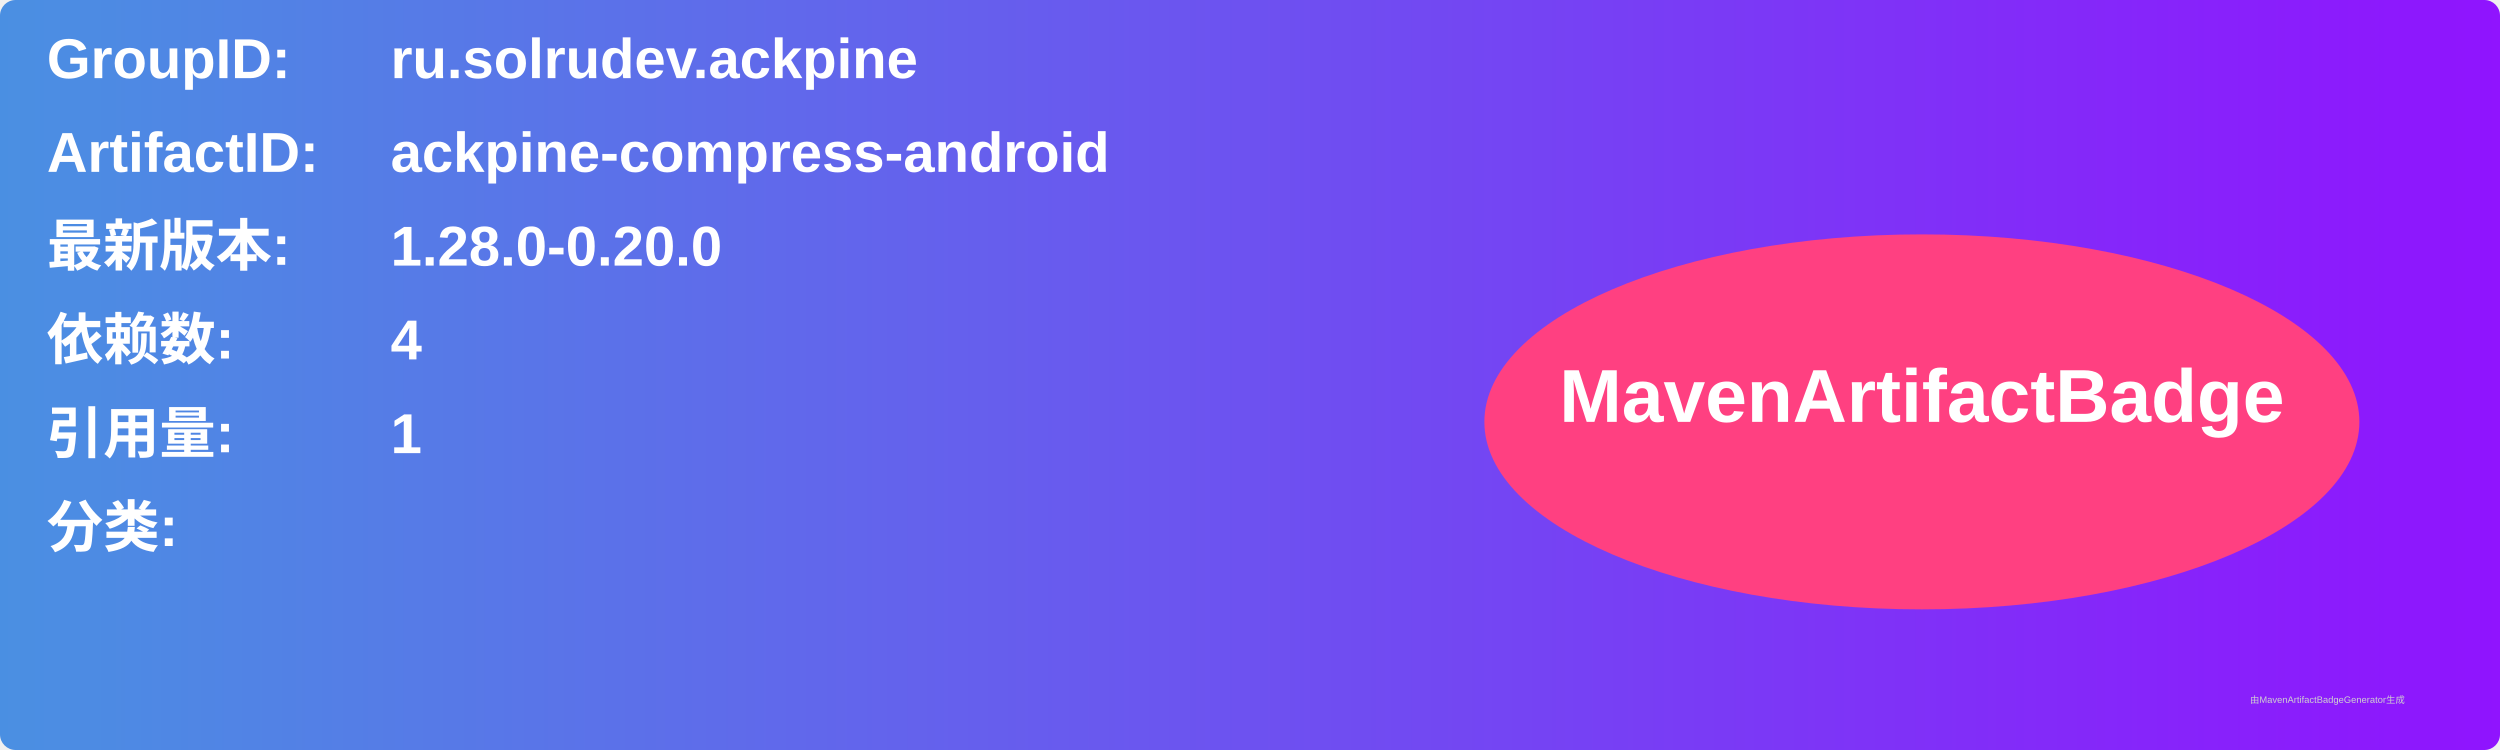
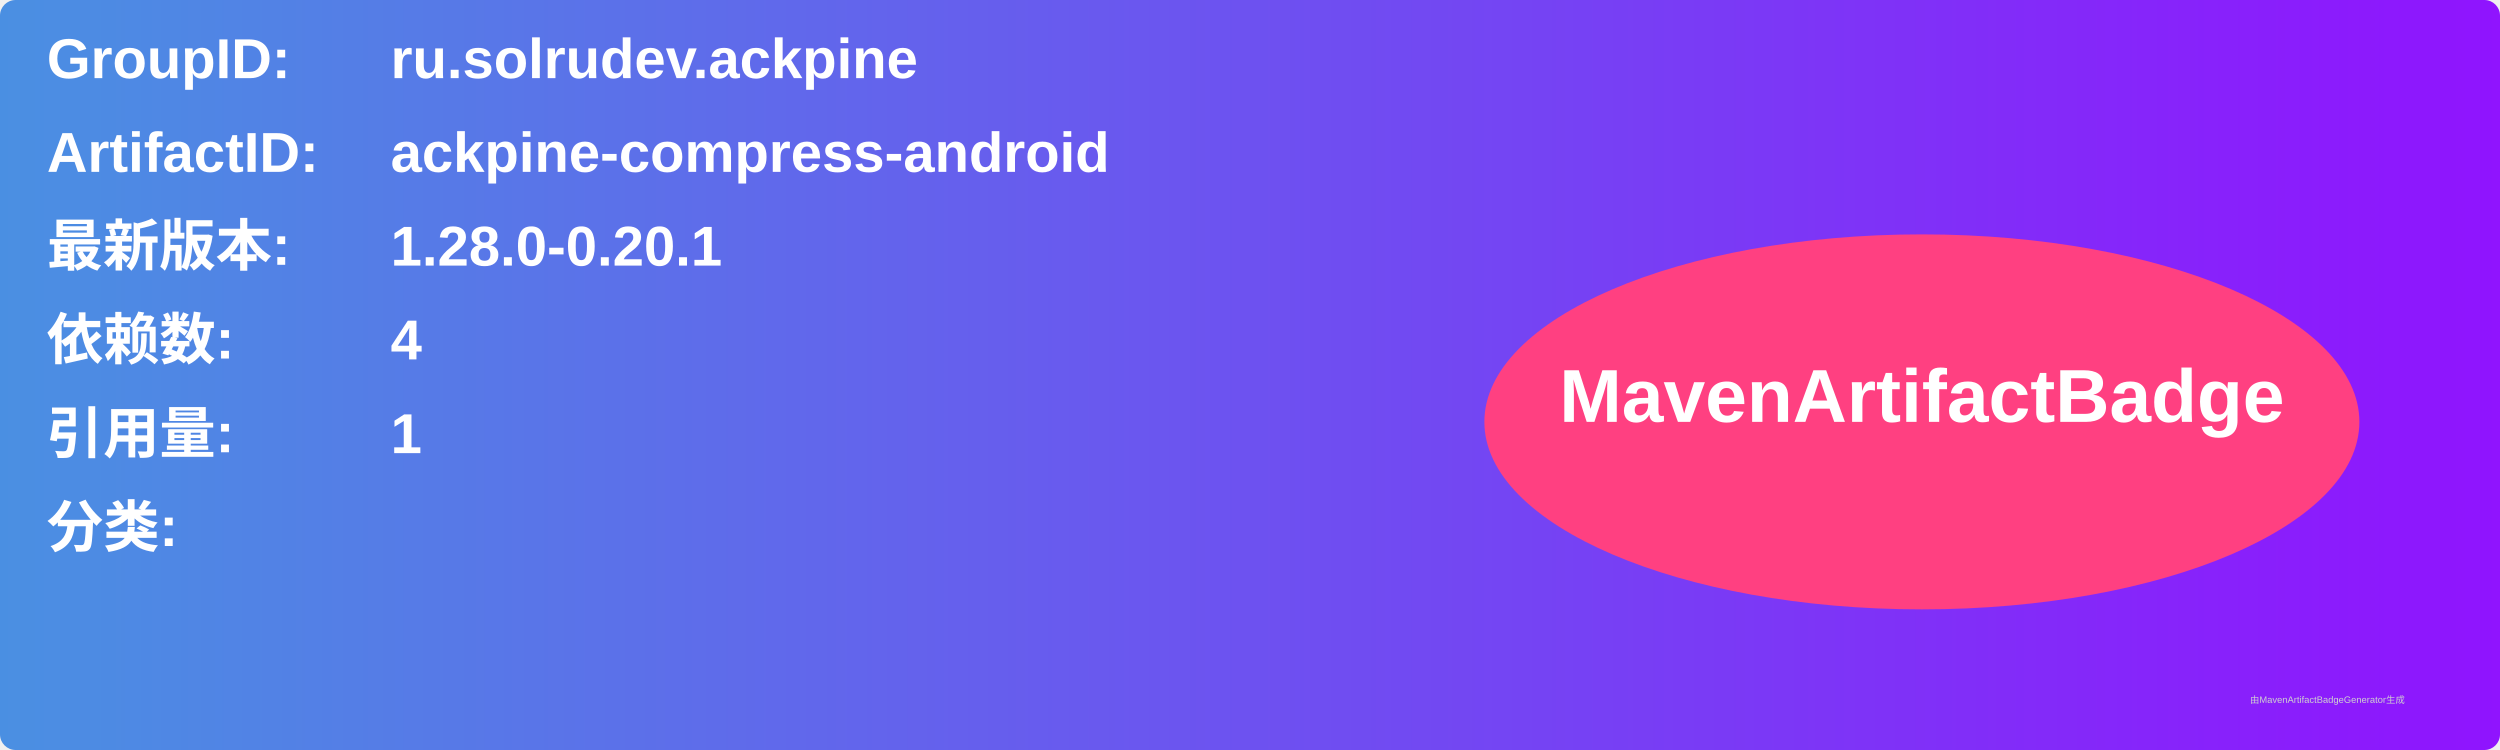
<svg xmlns="http://www.w3.org/2000/svg" width="800" height="240" viewBox="0 0 800 240">
  <linearGradient id="grad" x1="0%" y1="0%" x2="100%" y2="0%">
    <stop offset="0%" stop-color="#4a90e2" />
    <stop offset="100%" stop-color="#9013fe" />
  </linearGradient>
  <rect width="100%" height="100%" rx="5" ry="5" fill="url(#grad)" />
  <g transform="translate(15, 15)">
    <text x="0" y="10" font-family="Arial" font-size="18" fill="white" font-weight="bold" width="260">GroupID:</text>
    <text x="110" y="10" font-family="Arial" font-size="18" fill="white" font-weight="bold" width="460">ru.solrudev.ackpine</text>
    <text x="0" y="40" font-family="Arial" font-size="18" fill="white" font-weight="bold" width="260">ArtifactID:</text>
    <text x="110" y="40" font-family="Arial" font-size="18" fill="white" font-weight="bold" width="460">ackpine-compress-android</text>
    <text x="0" y="70" font-family="Arial" font-size="18" fill="white" font-weight="bold">最新版本:</text>
    <text x="110" y="70" font-family="Arial" font-size="18" fill="white" font-weight="bold">
-       <tspan font-weight="bold">1.28.0-0.20.0</tspan>
+       <tspan font-weight="bold">1.28.0-0.20.1</tspan>
    </text>
    <text x="0" y="100" font-family="Arial" font-size="18" fill="white" font-weight="bold">依赖数: </text>
    <text x="110" y="100" font-family="Arial" font-size="18" fill="white">
      <tspan font-weight="bold">4</tspan>
    </text>
    <text x="0" y="130" font-family="Arial" font-size="18" fill="white" font-weight="bold">引用量: </text>
    <text x="110" y="130" font-family="Arial" font-size="18" fill="white">
      <tspan font-weight="bold">1</tspan>
    </text>
    <text x="0" y="160" font-family="Arial" font-size="18" fill="white" font-weight="bold">分类:</text>
    <text x="10" y="190" font-family="Arial" font-size="10" fill="white">
      <tspan font-weight="bold" />
    </text>
    <ellipse cx="600" cy="120" rx="140" ry="60" fill="#ff4081" />
    <text x="600" y="120" text-anchor="middle" font-family="Arial" font-size="24" fill="white" font-weight="bold">MavenArtifactBadge</text>
  </g>
  <text x="720" y="225" font-family="Arial" font-size="3" fill="#d0d0d0">由MavenArtifactBadgeGenerator生成</text>
</svg>
